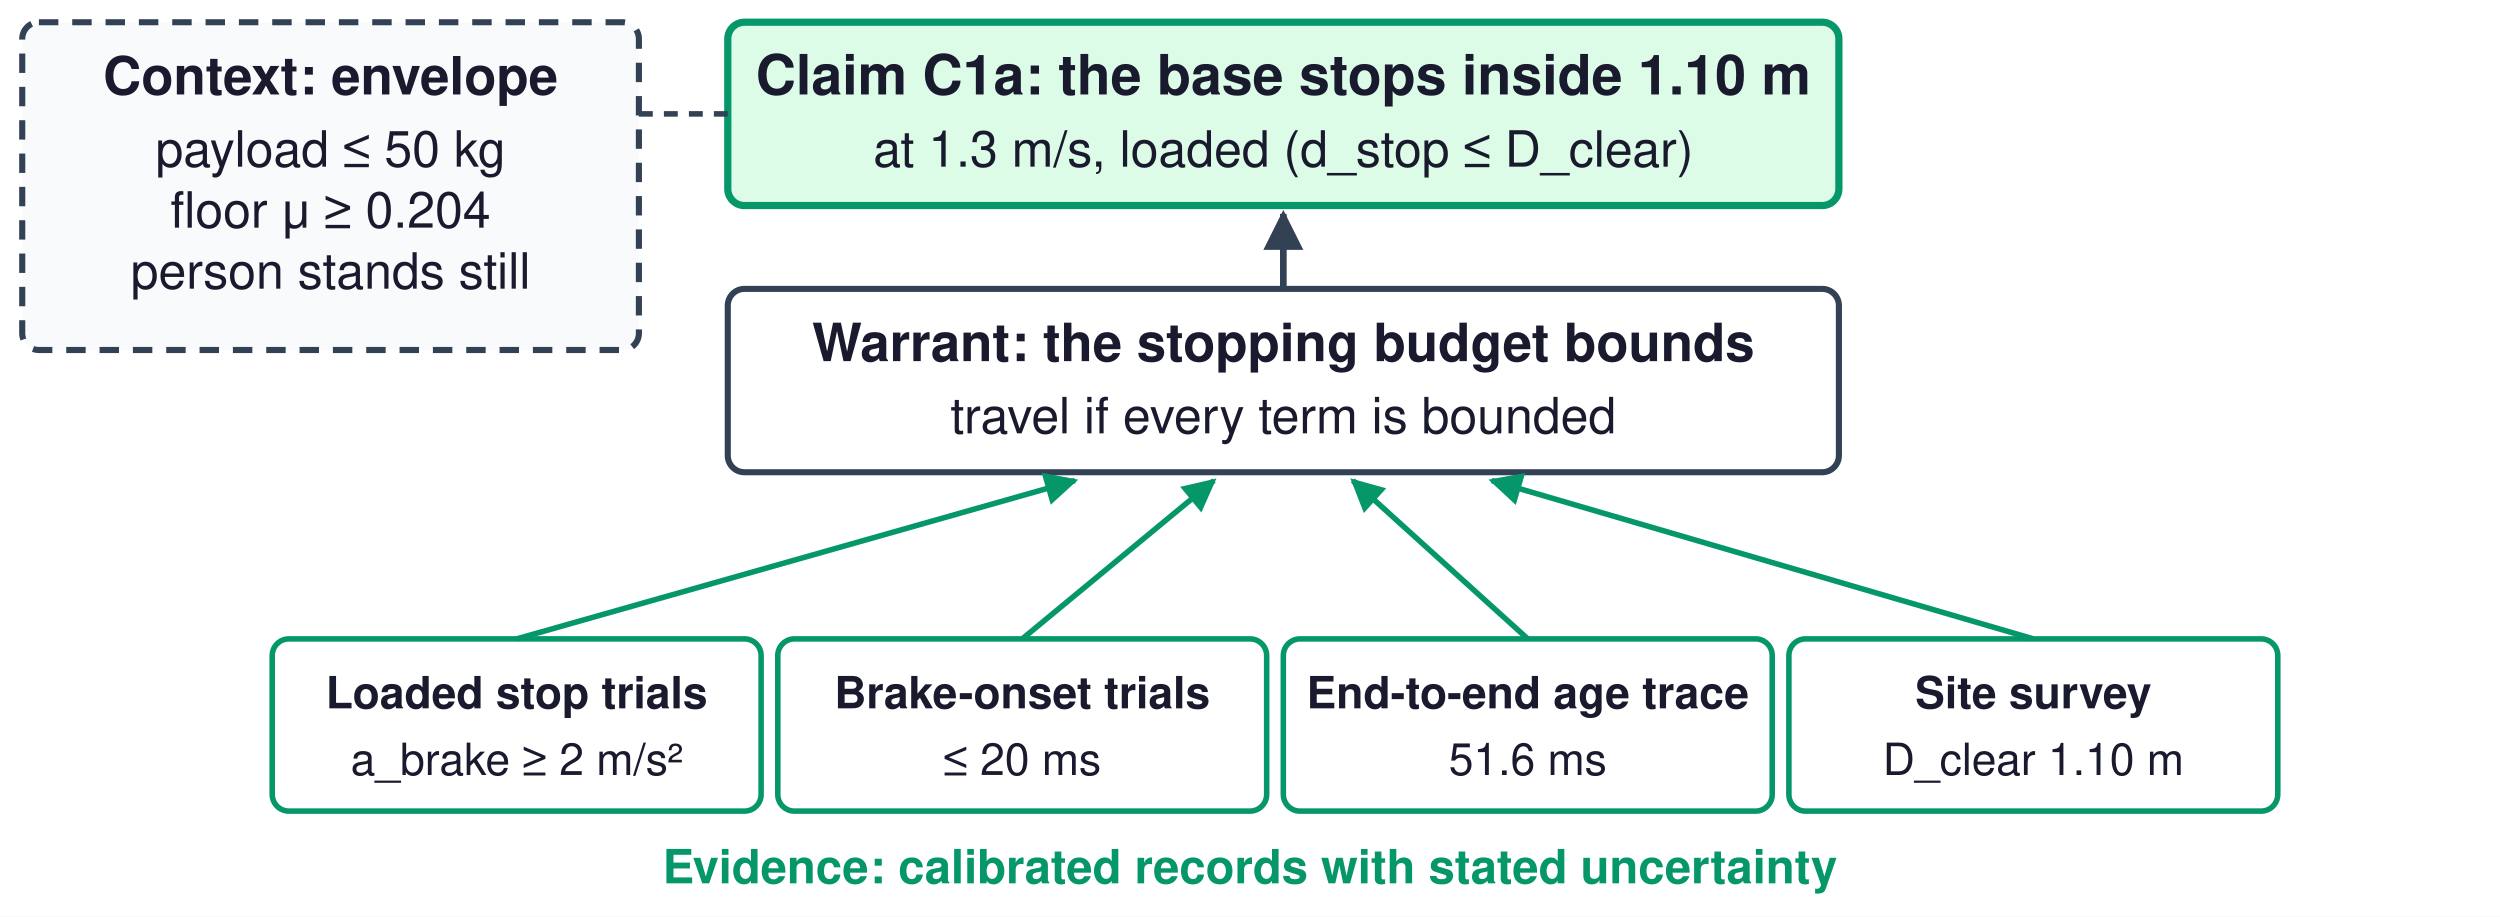
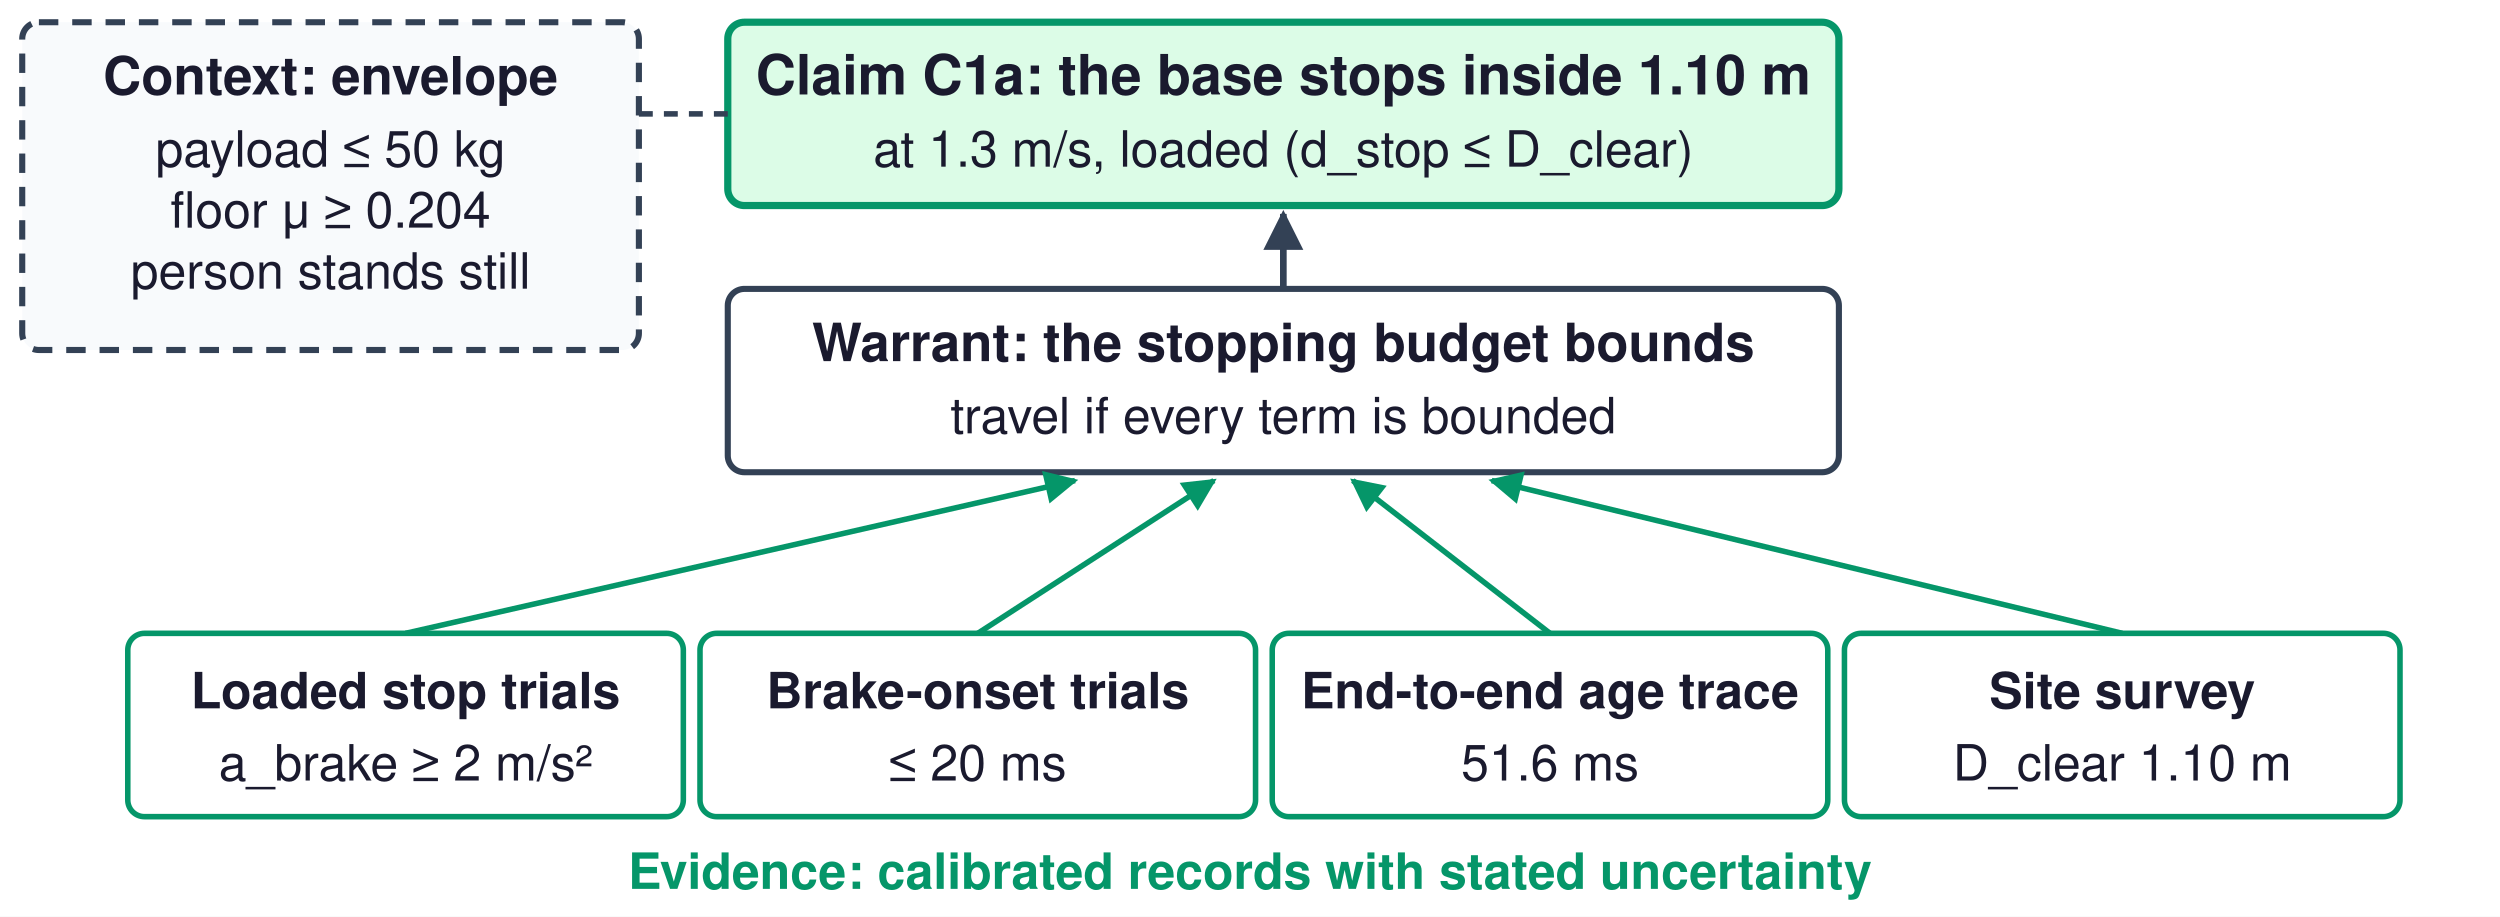
<svg xmlns="http://www.w3.org/2000/svg" viewBox="0 0 900 330" width="900" height="330" font-family="Helvetica, Arial, sans-serif">
  <defs>
    <marker id="ah" viewBox="0 0 10 10" refX="9" refY="5" markerWidth="6" markerHeight="6" orient="auto-start-reverse">
      <path d="M0,0 L10,5 L0,10 z" fill="#334155" />
    </marker>
    <marker id="ahg" viewBox="0 0 10 10" refX="9" refY="5" markerWidth="6" markerHeight="6" orient="auto-start-reverse">
      <path d="M0,0 L10,5 L0,10 z" fill="#059669" />
    </marker>
    <marker id="ahr" viewBox="0 0 10 10" refX="9" refY="5" markerWidth="6" markerHeight="6" orient="auto-start-reverse">
      <path d="M0,0 L10,5 L0,10 z" fill="#DC2626" />
    </marker>
  </defs>
  <rect width="900" height="330" fill="white" />
  <rect x="8" y="8" width="222" height="118" rx="6" fill="#F8FAFC" stroke="#334155" stroke-width="2.2" stroke-dasharray="7,5" />
  <text x="119" y="34.0" font-size="19" fill="#1A1A2E" text-anchor="middle" font-weight="bold">Context: envelope</text>
  <text x="119" y="60.0" font-size="18" fill="#1A1A2E" text-anchor="middle" font-weight="normal">payload ≤ 50 kg</text>
  <text x="119" y="81.96" font-size="18" fill="#1A1A2E" text-anchor="middle" font-weight="normal">floor μ ≥ 0.204</text>
  <text x="119" y="103.92" font-size="18" fill="#1A1A2E" text-anchor="middle" font-weight="normal">person stands still</text>
  <rect x="262" y="8" width="400" height="66" rx="6" fill="#DCFCE7" stroke="#059669" stroke-width="2.6" />
  <text x="462" y="34.0" font-size="20" fill="#1A1A2E" text-anchor="middle" font-weight="bold">Claim C1a: the base stops inside 1.10 m</text>
  <text x="462" y="60.0" font-size="18" fill="#1A1A2E" text-anchor="middle" font-weight="normal">at 1.3 m/s, loaded (d_stop ≤ D_clear)</text>
  <line x1="230" y1="41" x2="262" y2="41" stroke="#334155" stroke-width="2" stroke-dasharray="5,4" />
  <rect x="262" y="104" width="400" height="66" rx="6" fill="white" stroke="#334155" stroke-width="2.2" />
  <text x="462" y="130.0" font-size="19" fill="#1A1A2E" text-anchor="middle" font-weight="bold">Warrant: the stopping budget bounds</text>
  <text x="462" y="156.0" font-size="18" fill="#1A1A2E" text-anchor="middle" font-weight="normal">travel if every term is bounded</text>
  <line x1="462" y1="104" x2="462" y2="77" stroke="#334155" stroke-width="2.4" marker-end="url(#ah)" />
-   <rect x="98" y="230" width="176" height="62" rx="6" fill="white" stroke="#059669" stroke-width="2.0" />
-   <text x="186" y="255.0" font-size="16" fill="#1A1A2E" text-anchor="middle" font-weight="bold">Loaded stop trials</text>
-   <text x="186" y="279.0" font-size="16" fill="#1A1A2E" text-anchor="middle" font-weight="normal">a_brake ≥ 2 m/s²</text>
-   <line x1="186" y1="230" x2="387.0" y2="173" stroke="#059669" stroke-width="2" marker-end="url(#ahg)" />
-   <rect x="280" y="230" width="176" height="62" rx="6" fill="white" stroke="#059669" stroke-width="2.0" />
-   <text x="368" y="255.0" font-size="16" fill="#1A1A2E" text-anchor="middle" font-weight="bold">Brake-onset trials</text>
-   <text x="368" y="279.0" font-size="16" fill="#1A1A2E" text-anchor="middle" font-weight="normal">≤ 20 ms</text>
-   <line x1="368" y1="230" x2="437.0" y2="173" stroke="#059669" stroke-width="2" marker-end="url(#ahg)" />
-   <rect x="462" y="230" width="176" height="62" rx="6" fill="white" stroke="#059669" stroke-width="2.0" />
-   <text x="550" y="255.0" font-size="16" fill="#1A1A2E" text-anchor="middle" font-weight="bold">End-to-end age trace</text>
-   <text x="550" y="279.0" font-size="16" fill="#1A1A2E" text-anchor="middle" font-weight="normal">51.6 ms</text>
-   <line x1="550" y1="230" x2="487.0" y2="173" stroke="#059669" stroke-width="2" marker-end="url(#ahg)" />
-   <rect x="644" y="230" width="176" height="62" rx="6" fill="white" stroke="#059669" stroke-width="2.0" />
-   <text x="732" y="255.0" font-size="16" fill="#1A1A2E" text-anchor="middle" font-weight="bold">Site survey</text>
-   <text x="732" y="279.0" font-size="16" fill="#1A1A2E" text-anchor="middle" font-weight="normal">D_clear 1.10 m</text>
-   <line x1="732" y1="230" x2="537.0" y2="173" stroke="#059669" stroke-width="2" marker-end="url(#ahg)" />
-   <text x="450" y="318" font-size="17" fill="#059669" text-anchor="middle" font-weight="bold">Evidence: calibrated records with stated uncertainty</text>
+   <rect x="46" y="228" width="200" height="66" rx="6" fill="white" stroke="#059669" stroke-width="2.0" />
+   <text x="146" y="255.0" font-size="18" fill="#1A1A2E" text-anchor="middle" font-weight="bold">Loaded stop trials</text>
+   <text x="146" y="281.0" font-size="18" fill="#1A1A2E" text-anchor="middle" font-weight="normal">a_brake ≥ 2 m/s²</text>
+   <line x1="146" y1="228" x2="387.0" y2="173" stroke="#059669" stroke-width="2" marker-end="url(#ahg)" />
+   <rect x="252" y="228" width="200" height="66" rx="6" fill="white" stroke="#059669" stroke-width="2.0" />
+   <text x="352" y="255.0" font-size="18" fill="#1A1A2E" text-anchor="middle" font-weight="bold">Brake-onset trials</text>
+   <text x="352" y="281.0" font-size="18" fill="#1A1A2E" text-anchor="middle" font-weight="normal">≤ 20 ms</text>
+   <line x1="352" y1="228" x2="437.0" y2="173" stroke="#059669" stroke-width="2" marker-end="url(#ahg)" />
+   <rect x="458" y="228" width="200" height="66" rx="6" fill="white" stroke="#059669" stroke-width="2.0" />
+   <text x="558" y="255.0" font-size="18" fill="#1A1A2E" text-anchor="middle" font-weight="bold">End-to-end age trace</text>
+   <text x="558" y="281.0" font-size="18" fill="#1A1A2E" text-anchor="middle" font-weight="normal">51.6 ms</text>
+   <line x1="558" y1="228" x2="487.0" y2="173" stroke="#059669" stroke-width="2" marker-end="url(#ahg)" />
+   <rect x="664" y="228" width="200" height="66" rx="6" fill="white" stroke="#059669" stroke-width="2.0" />
+   <text x="764" y="255.0" font-size="18" fill="#1A1A2E" text-anchor="middle" font-weight="bold">Site survey</text>
+   <text x="764" y="281.0" font-size="18" fill="#1A1A2E" text-anchor="middle" font-weight="normal">D_clear 1.10 m</text>
+   <line x1="764" y1="228" x2="537.0" y2="173" stroke="#059669" stroke-width="2" marker-end="url(#ahg)" />
+   <text x="450" y="320" font-size="18" fill="#059669" text-anchor="middle" font-weight="bold">Evidence: calibrated records with stated uncertainty</text>
</svg>
